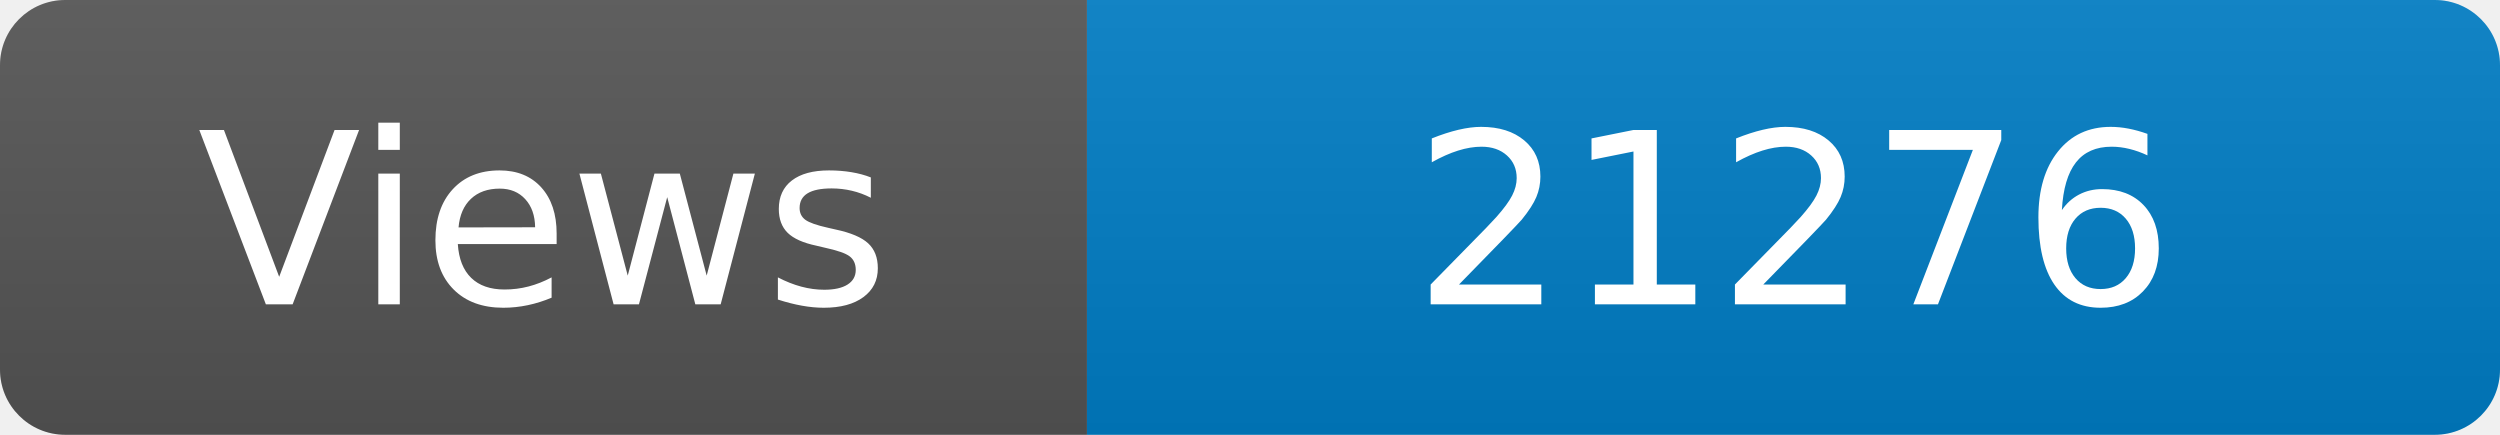
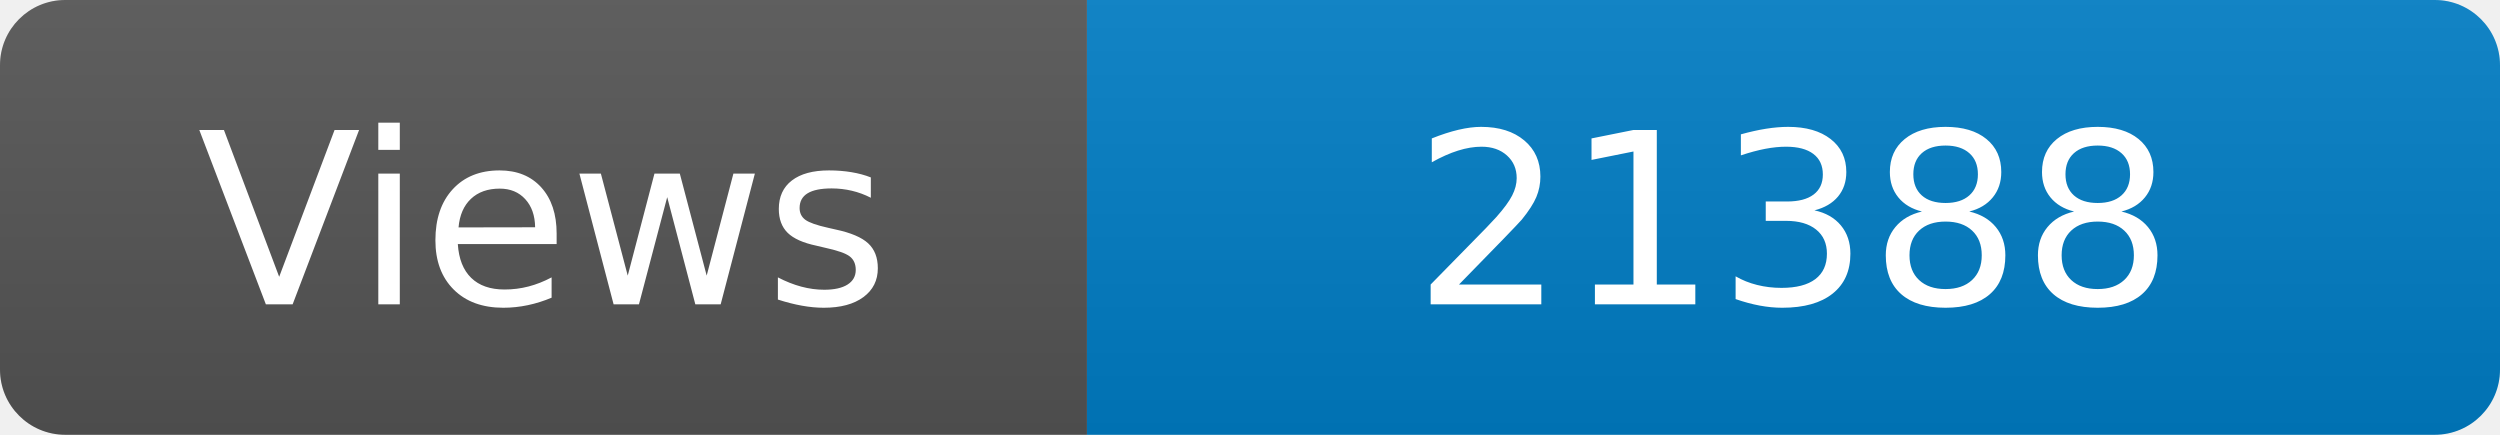
<svg xmlns="http://www.w3.org/2000/svg" width="115" height="20" role="img" aria-label="Maintained?: yes">
  <linearGradient id="s" x2="0" y2="100%">
    <stop offset="0" stop-color="#bbb" stop-opacity=".1" />
    <stop offset="1" stop-opacity=".1" />
  </linearGradient>
  <clipPath id="r">
    <rect width="115" height="20" rx="3" fill="#fff" />
  </clipPath>
  <g clip-path="url(#r)">
    <rect width="50" height="20" fill="#555" />
    <rect x="50" width="160" height="20" fill="#007ec6" />
    <rect width="115" height="20" fill="url(#s)" />
  </g>
  <g fill="#fff" text-anchor="middle" font-family="Verdana,Geneva,DejaVu Sans,sans-serif" font-size="110">
    <text x="250" y="140" transform="scale(.1)" fill="#fff">Views</text>
-     <text x="825" y="140" transform="scale(.1)" fill="#fff">21276</text>
+     <text x="825" y="140" transform="scale(.1)" fill="#fff">21388</text>
  </g>
</svg>
